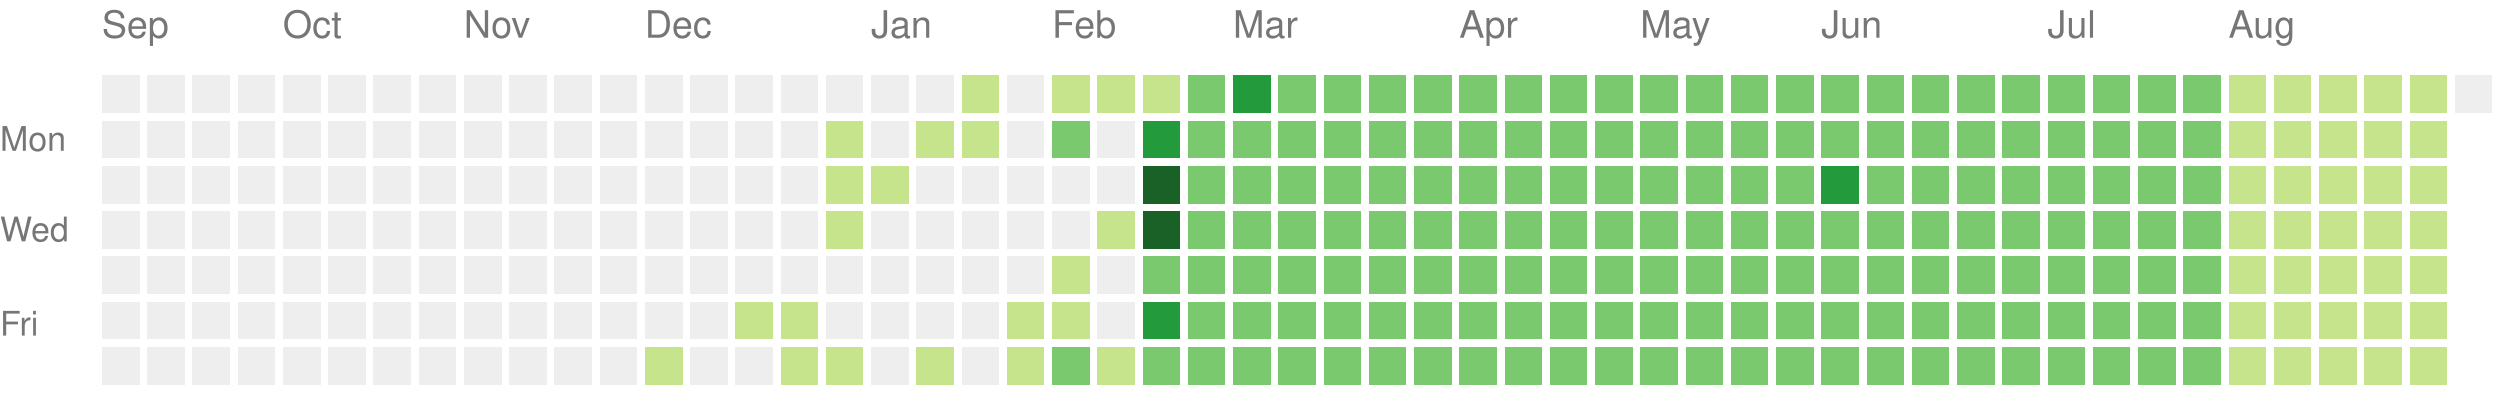
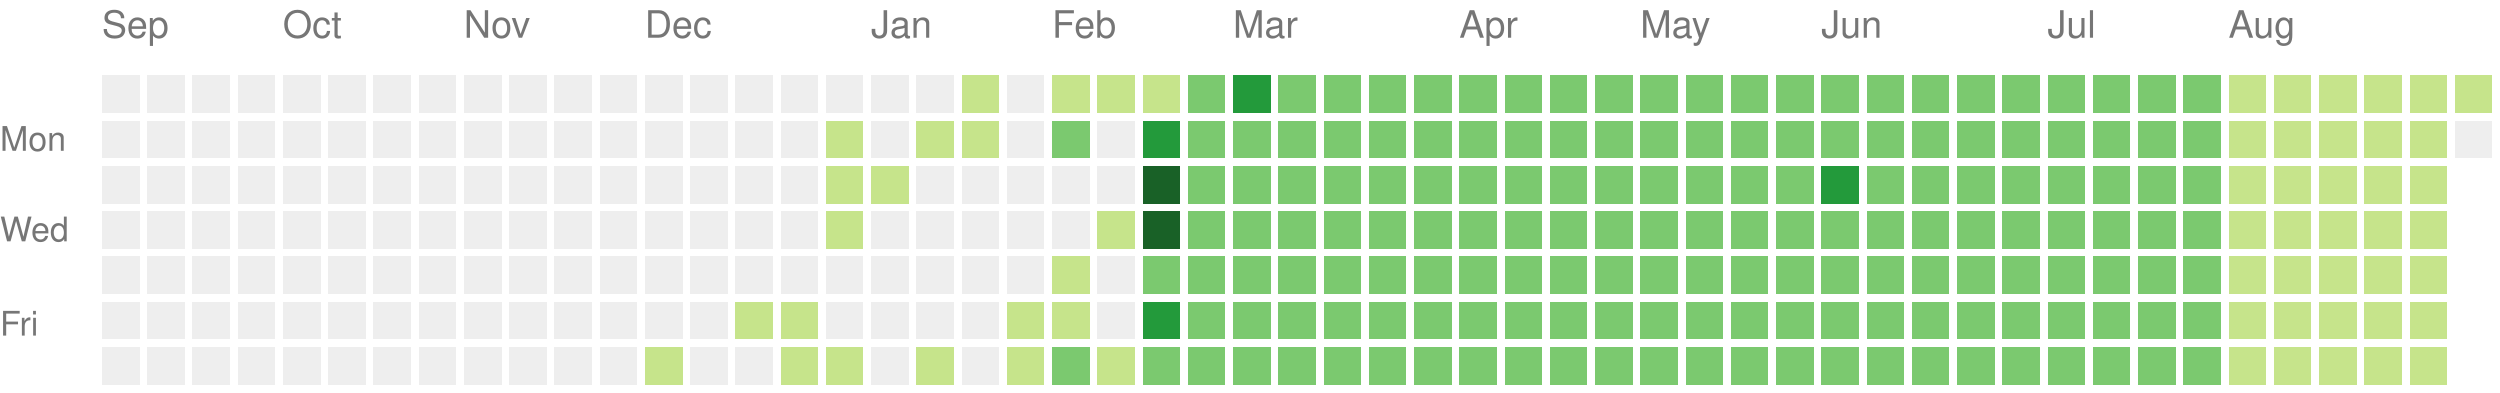
<svg xmlns="http://www.w3.org/2000/svg" version="1.1" width="663" height="104">
  <rect style="fill:#eeeeee;shape-rendering:crispedges;" data-score="0" data-date="2024-09-08" x="27" y="20" width="10" height="10" />
  <rect style="fill:#eeeeee;shape-rendering:crispedges;" data-score="0" data-date="2024-09-15" x="39" y="20" width="10" height="10" />
  <rect style="fill:#eeeeee;shape-rendering:crispedges;" data-score="0" data-date="2024-09-22" x="51" y="20" width="10" height="10" />
  <rect style="fill:#eeeeee;shape-rendering:crispedges;" data-score="0" data-date="2024-09-29" x="63" y="20" width="10" height="10" />
  <rect style="fill:#eeeeee;shape-rendering:crispedges;" data-score="0" data-date="2024-10-06" x="75" y="20" width="10" height="10" />
  <rect style="fill:#eeeeee;shape-rendering:crispedges;" data-score="0" data-date="2024-10-13" x="87" y="20" width="10" height="10" />
  <rect style="fill:#eeeeee;shape-rendering:crispedges;" data-score="0" data-date="2024-10-20" x="99" y="20" width="10" height="10" />
  <rect style="fill:#eeeeee;shape-rendering:crispedges;" data-score="0" data-date="2024-10-27" x="111" y="20" width="10" height="10" />
  <rect style="fill:#eeeeee;shape-rendering:crispedges;" data-score="0" data-date="2024-11-03" x="123" y="20" width="10" height="10" />
  <rect style="fill:#eeeeee;shape-rendering:crispedges;" data-score="0" data-date="2024-11-10" x="135" y="20" width="10" height="10" />
  <rect style="fill:#eeeeee;shape-rendering:crispedges;" data-score="0" data-date="2024-11-17" x="147" y="20" width="10" height="10" />
  <rect style="fill:#eeeeee;shape-rendering:crispedges;" data-score="0" data-date="2024-11-24" x="159" y="20" width="10" height="10" />
  <rect style="fill:#eeeeee;shape-rendering:crispedges;" data-score="0" data-date="2024-12-01" x="171" y="20" width="10" height="10" />
  <rect style="fill:#eeeeee;shape-rendering:crispedges;" data-score="0" data-date="2024-12-08" x="183" y="20" width="10" height="10" />
  <rect style="fill:#eeeeee;shape-rendering:crispedges;" data-score="0" data-date="2024-12-15" x="195" y="20" width="10" height="10" />
  <rect style="fill:#eeeeee;shape-rendering:crispedges;" data-score="0" data-date="2024-12-22" x="207" y="20" width="10" height="10" />
  <rect style="fill:#eeeeee;shape-rendering:crispedges;" data-score="0" data-date="2024-12-29" x="219" y="20" width="10" height="10" />
  <rect style="fill:#eeeeee;shape-rendering:crispedges;" data-score="0" data-date="2025-01-05" x="231" y="20" width="10" height="10" />
  <rect style="fill:#eeeeee;shape-rendering:crispedges;" data-score="0" data-date="2025-01-12" x="243" y="20" width="10" height="10" />
  <rect style="fill:#c6e48b;shape-rendering:crispedges;" data-score="1" data-date="2025-01-19" x="255" y="20" width="10" height="10" />
  <rect style="fill:#eeeeee;shape-rendering:crispedges;" data-score="0" data-date="2025-01-26" x="267" y="20" width="10" height="10" />
  <rect style="fill:#c6e48b;shape-rendering:crispedges;" data-score="1" data-date="2025-02-02" x="279" y="20" width="10" height="10" />
  <rect style="fill:#c6e48b;shape-rendering:crispedges;" data-score="1" data-date="2025-02-09" x="291" y="20" width="10" height="10" />
  <rect style="fill:#c6e48b;shape-rendering:crispedges;" data-score="1" data-date="2025-02-16" x="303" y="20" width="10" height="10" />
  <rect style="fill:#7bc96f;shape-rendering:crispedges;" data-score="2" data-date="2025-02-23" x="315" y="20" width="10" height="10" />
  <rect style="fill:#239a3b;shape-rendering:crispedges;" data-score="3" data-date="2025-03-02" x="327" y="20" width="10" height="10" />
  <rect style="fill:#7bc96f;shape-rendering:crispedges;" data-score="2" data-date="2025-03-09" x="339" y="20" width="10" height="10" />
  <rect style="fill:#7bc96f;shape-rendering:crispedges;" data-score="2" data-date="2025-03-16" x="351" y="20" width="10" height="10" />
  <rect style="fill:#7bc96f;shape-rendering:crispedges;" data-score="2" data-date="2025-03-23" x="363" y="20" width="10" height="10" />
  <rect style="fill:#7bc96f;shape-rendering:crispedges;" data-score="2" data-date="2025-03-30" x="375" y="20" width="10" height="10" />
  <rect style="fill:#7bc96f;shape-rendering:crispedges;" data-score="2" data-date="2025-04-06" x="387" y="20" width="10" height="10" />
  <rect style="fill:#7bc96f;shape-rendering:crispedges;" data-score="2" data-date="2025-04-13" x="399" y="20" width="10" height="10" />
  <rect style="fill:#7bc96f;shape-rendering:crispedges;" data-score="2" data-date="2025-04-20" x="411" y="20" width="10" height="10" />
  <rect style="fill:#7bc96f;shape-rendering:crispedges;" data-score="2" data-date="2025-04-27" x="423" y="20" width="10" height="10" />
  <rect style="fill:#7bc96f;shape-rendering:crispedges;" data-score="2" data-date="2025-05-04" x="435" y="20" width="10" height="10" />
  <rect style="fill:#7bc96f;shape-rendering:crispedges;" data-score="2" data-date="2025-05-11" x="447" y="20" width="10" height="10" />
  <rect style="fill:#7bc96f;shape-rendering:crispedges;" data-score="2" data-date="2025-05-18" x="459" y="20" width="10" height="10" />
  <rect style="fill:#7bc96f;shape-rendering:crispedges;" data-score="2" data-date="2025-05-25" x="471" y="20" width="10" height="10" />
  <rect style="fill:#7bc96f;shape-rendering:crispedges;" data-score="2" data-date="2025-06-01" x="483" y="20" width="10" height="10" />
  <rect style="fill:#7bc96f;shape-rendering:crispedges;" data-score="2" data-date="2025-06-08" x="495" y="20" width="10" height="10" />
  <rect style="fill:#7bc96f;shape-rendering:crispedges;" data-score="2" data-date="2025-06-15" x="507" y="20" width="10" height="10" />
  <rect style="fill:#7bc96f;shape-rendering:crispedges;" data-score="2" data-date="2025-06-22" x="519" y="20" width="10" height="10" />
  <rect style="fill:#7bc96f;shape-rendering:crispedges;" data-score="2" data-date="2025-06-29" x="531" y="20" width="10" height="10" />
  <rect style="fill:#7bc96f;shape-rendering:crispedges;" data-score="2" data-date="2025-07-06" x="543" y="20" width="10" height="10" />
  <rect style="fill:#7bc96f;shape-rendering:crispedges;" data-score="2" data-date="2025-07-13" x="555" y="20" width="10" height="10" />
  <rect style="fill:#7bc96f;shape-rendering:crispedges;" data-score="2" data-date="2025-07-20" x="567" y="20" width="10" height="10" />
  <rect style="fill:#7bc96f;shape-rendering:crispedges;" data-score="2" data-date="2025-07-27" x="579" y="20" width="10" height="10" />
  <rect style="fill:#c6e48b;shape-rendering:crispedges;" data-score="1" data-date="2025-08-03" x="591" y="20" width="10" height="10" />
  <rect style="fill:#c6e48b;shape-rendering:crispedges;" data-score="1" data-date="2025-08-10" x="603" y="20" width="10" height="10" />
  <rect style="fill:#c6e48b;shape-rendering:crispedges;" data-score="1" data-date="2025-08-17" x="615" y="20" width="10" height="10" />
  <rect style="fill:#c6e48b;shape-rendering:crispedges;" data-score="1" data-date="2025-08-24" x="627" y="20" width="10" height="10" />
  <rect style="fill:#c6e48b;shape-rendering:crispedges;" data-score="1" data-date="2025-08-31" x="639" y="20" width="10" height="10" />
-   <rect style="fill:#eeeeee;shape-rendering:crispedges;" data-score="0" data-date="2025-09-07" x="651" y="20" width="10" height="10" />
+   <rect style="fill:#c6e48b;shape-rendering:crispedges;" data-score="1" data-date="2025-09-07" x="651" y="20" width="10" height="10" />
  <rect style="fill:#eeeeee;shape-rendering:crispedges;" data-score="0" data-date="2024-09-09" x="27" y="32" width="10" height="10" />
  <rect style="fill:#eeeeee;shape-rendering:crispedges;" data-score="0" data-date="2024-09-16" x="39" y="32" width="10" height="10" />
  <rect style="fill:#eeeeee;shape-rendering:crispedges;" data-score="0" data-date="2024-09-23" x="51" y="32" width="10" height="10" />
  <rect style="fill:#eeeeee;shape-rendering:crispedges;" data-score="0" data-date="2024-09-30" x="63" y="32" width="10" height="10" />
  <rect style="fill:#eeeeee;shape-rendering:crispedges;" data-score="0" data-date="2024-10-07" x="75" y="32" width="10" height="10" />
  <rect style="fill:#eeeeee;shape-rendering:crispedges;" data-score="0" data-date="2024-10-14" x="87" y="32" width="10" height="10" />
  <rect style="fill:#eeeeee;shape-rendering:crispedges;" data-score="0" data-date="2024-10-21" x="99" y="32" width="10" height="10" />
  <rect style="fill:#eeeeee;shape-rendering:crispedges;" data-score="0" data-date="2024-10-28" x="111" y="32" width="10" height="10" />
  <rect style="fill:#eeeeee;shape-rendering:crispedges;" data-score="0" data-date="2024-11-04" x="123" y="32" width="10" height="10" />
  <rect style="fill:#eeeeee;shape-rendering:crispedges;" data-score="0" data-date="2024-11-11" x="135" y="32" width="10" height="10" />
  <rect style="fill:#eeeeee;shape-rendering:crispedges;" data-score="0" data-date="2024-11-18" x="147" y="32" width="10" height="10" />
  <rect style="fill:#eeeeee;shape-rendering:crispedges;" data-score="0" data-date="2024-11-25" x="159" y="32" width="10" height="10" />
  <rect style="fill:#eeeeee;shape-rendering:crispedges;" data-score="0" data-date="2024-12-02" x="171" y="32" width="10" height="10" />
  <rect style="fill:#eeeeee;shape-rendering:crispedges;" data-score="0" data-date="2024-12-09" x="183" y="32" width="10" height="10" />
  <rect style="fill:#eeeeee;shape-rendering:crispedges;" data-score="0" data-date="2024-12-16" x="195" y="32" width="10" height="10" />
  <rect style="fill:#eeeeee;shape-rendering:crispedges;" data-score="0" data-date="2024-12-23" x="207" y="32" width="10" height="10" />
  <rect style="fill:#c6e48b;shape-rendering:crispedges;" data-score="1" data-date="2024-12-30" x="219" y="32" width="10" height="10" />
  <rect style="fill:#eeeeee;shape-rendering:crispedges;" data-score="0" data-date="2025-01-06" x="231" y="32" width="10" height="10" />
  <rect style="fill:#c6e48b;shape-rendering:crispedges;" data-score="1" data-date="2025-01-13" x="243" y="32" width="10" height="10" />
  <rect style="fill:#c6e48b;shape-rendering:crispedges;" data-score="1" data-date="2025-01-20" x="255" y="32" width="10" height="10" />
  <rect style="fill:#eeeeee;shape-rendering:crispedges;" data-score="0" data-date="2025-01-27" x="267" y="32" width="10" height="10" />
  <rect style="fill:#7bc96f;shape-rendering:crispedges;" data-score="2" data-date="2025-02-03" x="279" y="32" width="10" height="10" />
  <rect style="fill:#eeeeee;shape-rendering:crispedges;" data-score="0" data-date="2025-02-10" x="291" y="32" width="10" height="10" />
  <rect style="fill:#239a3b;shape-rendering:crispedges;" data-score="3" data-date="2025-02-17" x="303" y="32" width="10" height="10" />
  <rect style="fill:#7bc96f;shape-rendering:crispedges;" data-score="2" data-date="2025-02-24" x="315" y="32" width="10" height="10" />
  <rect style="fill:#7bc96f;shape-rendering:crispedges;" data-score="2" data-date="2025-03-03" x="327" y="32" width="10" height="10" />
  <rect style="fill:#7bc96f;shape-rendering:crispedges;" data-score="2" data-date="2025-03-10" x="339" y="32" width="10" height="10" />
  <rect style="fill:#7bc96f;shape-rendering:crispedges;" data-score="2" data-date="2025-03-17" x="351" y="32" width="10" height="10" />
  <rect style="fill:#7bc96f;shape-rendering:crispedges;" data-score="2" data-date="2025-03-24" x="363" y="32" width="10" height="10" />
  <rect style="fill:#7bc96f;shape-rendering:crispedges;" data-score="2" data-date="2025-03-31" x="375" y="32" width="10" height="10" />
  <rect style="fill:#7bc96f;shape-rendering:crispedges;" data-score="2" data-date="2025-04-07" x="387" y="32" width="10" height="10" />
  <rect style="fill:#7bc96f;shape-rendering:crispedges;" data-score="2" data-date="2025-04-14" x="399" y="32" width="10" height="10" />
  <rect style="fill:#7bc96f;shape-rendering:crispedges;" data-score="2" data-date="2025-04-21" x="411" y="32" width="10" height="10" />
  <rect style="fill:#7bc96f;shape-rendering:crispedges;" data-score="2" data-date="2025-04-28" x="423" y="32" width="10" height="10" />
  <rect style="fill:#7bc96f;shape-rendering:crispedges;" data-score="2" data-date="2025-05-05" x="435" y="32" width="10" height="10" />
  <rect style="fill:#7bc96f;shape-rendering:crispedges;" data-score="2" data-date="2025-05-12" x="447" y="32" width="10" height="10" />
  <rect style="fill:#7bc96f;shape-rendering:crispedges;" data-score="2" data-date="2025-05-19" x="459" y="32" width="10" height="10" />
  <rect style="fill:#7bc96f;shape-rendering:crispedges;" data-score="2" data-date="2025-05-26" x="471" y="32" width="10" height="10" />
  <rect style="fill:#7bc96f;shape-rendering:crispedges;" data-score="2" data-date="2025-06-02" x="483" y="32" width="10" height="10" />
  <rect style="fill:#7bc96f;shape-rendering:crispedges;" data-score="2" data-date="2025-06-09" x="495" y="32" width="10" height="10" />
  <rect style="fill:#7bc96f;shape-rendering:crispedges;" data-score="2" data-date="2025-06-16" x="507" y="32" width="10" height="10" />
  <rect style="fill:#7bc96f;shape-rendering:crispedges;" data-score="2" data-date="2025-06-23" x="519" y="32" width="10" height="10" />
  <rect style="fill:#7bc96f;shape-rendering:crispedges;" data-score="2" data-date="2025-06-30" x="531" y="32" width="10" height="10" />
  <rect style="fill:#7bc96f;shape-rendering:crispedges;" data-score="2" data-date="2025-07-07" x="543" y="32" width="10" height="10" />
  <rect style="fill:#7bc96f;shape-rendering:crispedges;" data-score="2" data-date="2025-07-14" x="555" y="32" width="10" height="10" />
  <rect style="fill:#7bc96f;shape-rendering:crispedges;" data-score="2" data-date="2025-07-21" x="567" y="32" width="10" height="10" />
  <rect style="fill:#7bc96f;shape-rendering:crispedges;" data-score="2" data-date="2025-07-28" x="579" y="32" width="10" height="10" />
  <rect style="fill:#c6e48b;shape-rendering:crispedges;" data-score="1" data-date="2025-08-04" x="591" y="32" width="10" height="10" />
  <rect style="fill:#c6e48b;shape-rendering:crispedges;" data-score="1" data-date="2025-08-11" x="603" y="32" width="10" height="10" />
  <rect style="fill:#c6e48b;shape-rendering:crispedges;" data-score="1" data-date="2025-08-18" x="615" y="32" width="10" height="10" />
  <rect style="fill:#c6e48b;shape-rendering:crispedges;" data-score="1" data-date="2025-08-25" x="627" y="32" width="10" height="10" />
  <rect style="fill:#c6e48b;shape-rendering:crispedges;" data-score="1" data-date="2025-09-01" x="639" y="32" width="10" height="10" />
+   <rect style="fill:#eeeeee;shape-rendering:crispedges;" data-score="0" data-date="2025-09-08" x="651" y="32" width="10" height="10" />
  <rect style="fill:#eeeeee;shape-rendering:crispedges;" data-score="0" data-date="2024-09-10" x="27" y="44" width="10" height="10" />
  <rect style="fill:#eeeeee;shape-rendering:crispedges;" data-score="0" data-date="2024-09-17" x="39" y="44" width="10" height="10" />
  <rect style="fill:#eeeeee;shape-rendering:crispedges;" data-score="0" data-date="2024-09-24" x="51" y="44" width="10" height="10" />
  <rect style="fill:#eeeeee;shape-rendering:crispedges;" data-score="0" data-date="2024-10-01" x="63" y="44" width="10" height="10" />
  <rect style="fill:#eeeeee;shape-rendering:crispedges;" data-score="0" data-date="2024-10-08" x="75" y="44" width="10" height="10" />
  <rect style="fill:#eeeeee;shape-rendering:crispedges;" data-score="0" data-date="2024-10-15" x="87" y="44" width="10" height="10" />
  <rect style="fill:#eeeeee;shape-rendering:crispedges;" data-score="0" data-date="2024-10-22" x="99" y="44" width="10" height="10" />
  <rect style="fill:#eeeeee;shape-rendering:crispedges;" data-score="0" data-date="2024-10-29" x="111" y="44" width="10" height="10" />
  <rect style="fill:#eeeeee;shape-rendering:crispedges;" data-score="0" data-date="2024-11-05" x="123" y="44" width="10" height="10" />
  <rect style="fill:#eeeeee;shape-rendering:crispedges;" data-score="0" data-date="2024-11-12" x="135" y="44" width="10" height="10" />
  <rect style="fill:#eeeeee;shape-rendering:crispedges;" data-score="0" data-date="2024-11-19" x="147" y="44" width="10" height="10" />
  <rect style="fill:#eeeeee;shape-rendering:crispedges;" data-score="0" data-date="2024-11-26" x="159" y="44" width="10" height="10" />
  <rect style="fill:#eeeeee;shape-rendering:crispedges;" data-score="0" data-date="2024-12-03" x="171" y="44" width="10" height="10" />
  <rect style="fill:#eeeeee;shape-rendering:crispedges;" data-score="0" data-date="2024-12-10" x="183" y="44" width="10" height="10" />
  <rect style="fill:#eeeeee;shape-rendering:crispedges;" data-score="0" data-date="2024-12-17" x="195" y="44" width="10" height="10" />
  <rect style="fill:#eeeeee;shape-rendering:crispedges;" data-score="0" data-date="2024-12-24" x="207" y="44" width="10" height="10" />
  <rect style="fill:#c6e48b;shape-rendering:crispedges;" data-score="1" data-date="2024-12-31" x="219" y="44" width="10" height="10" />
  <rect style="fill:#c6e48b;shape-rendering:crispedges;" data-score="1" data-date="2025-01-07" x="231" y="44" width="10" height="10" />
  <rect style="fill:#eeeeee;shape-rendering:crispedges;" data-score="0" data-date="2025-01-14" x="243" y="44" width="10" height="10" />
  <rect style="fill:#eeeeee;shape-rendering:crispedges;" data-score="0" data-date="2025-01-21" x="255" y="44" width="10" height="10" />
  <rect style="fill:#eeeeee;shape-rendering:crispedges;" data-score="0" data-date="2025-01-28" x="267" y="44" width="10" height="10" />
  <rect style="fill:#eeeeee;shape-rendering:crispedges;" data-score="0" data-date="2025-02-04" x="279" y="44" width="10" height="10" />
  <rect style="fill:#eeeeee;shape-rendering:crispedges;" data-score="0" data-date="2025-02-11" x="291" y="44" width="10" height="10" />
  <rect style="fill:#196127;shape-rendering:crispedges;" data-score="4" data-date="2025-02-18" x="303" y="44" width="10" height="10" />
  <rect style="fill:#7bc96f;shape-rendering:crispedges;" data-score="2" data-date="2025-02-25" x="315" y="44" width="10" height="10" />
  <rect style="fill:#7bc96f;shape-rendering:crispedges;" data-score="2" data-date="2025-03-04" x="327" y="44" width="10" height="10" />
  <rect style="fill:#7bc96f;shape-rendering:crispedges;" data-score="2" data-date="2025-03-11" x="339" y="44" width="10" height="10" />
  <rect style="fill:#7bc96f;shape-rendering:crispedges;" data-score="2" data-date="2025-03-18" x="351" y="44" width="10" height="10" />
  <rect style="fill:#7bc96f;shape-rendering:crispedges;" data-score="2" data-date="2025-03-25" x="363" y="44" width="10" height="10" />
  <rect style="fill:#7bc96f;shape-rendering:crispedges;" data-score="2" data-date="2025-04-01" x="375" y="44" width="10" height="10" />
  <rect style="fill:#7bc96f;shape-rendering:crispedges;" data-score="2" data-date="2025-04-08" x="387" y="44" width="10" height="10" />
  <rect style="fill:#7bc96f;shape-rendering:crispedges;" data-score="2" data-date="2025-04-15" x="399" y="44" width="10" height="10" />
  <rect style="fill:#7bc96f;shape-rendering:crispedges;" data-score="2" data-date="2025-04-22" x="411" y="44" width="10" height="10" />
  <rect style="fill:#7bc96f;shape-rendering:crispedges;" data-score="2" data-date="2025-04-29" x="423" y="44" width="10" height="10" />
  <rect style="fill:#7bc96f;shape-rendering:crispedges;" data-score="2" data-date="2025-05-06" x="435" y="44" width="10" height="10" />
  <rect style="fill:#7bc96f;shape-rendering:crispedges;" data-score="2" data-date="2025-05-13" x="447" y="44" width="10" height="10" />
  <rect style="fill:#7bc96f;shape-rendering:crispedges;" data-score="2" data-date="2025-05-20" x="459" y="44" width="10" height="10" />
  <rect style="fill:#7bc96f;shape-rendering:crispedges;" data-score="2" data-date="2025-05-27" x="471" y="44" width="10" height="10" />
  <rect style="fill:#239a3b;shape-rendering:crispedges;" data-score="3" data-date="2025-06-03" x="483" y="44" width="10" height="10" />
  <rect style="fill:#7bc96f;shape-rendering:crispedges;" data-score="2" data-date="2025-06-10" x="495" y="44" width="10" height="10" />
  <rect style="fill:#7bc96f;shape-rendering:crispedges;" data-score="2" data-date="2025-06-17" x="507" y="44" width="10" height="10" />
  <rect style="fill:#7bc96f;shape-rendering:crispedges;" data-score="2" data-date="2025-06-24" x="519" y="44" width="10" height="10" />
  <rect style="fill:#7bc96f;shape-rendering:crispedges;" data-score="2" data-date="2025-07-01" x="531" y="44" width="10" height="10" />
  <rect style="fill:#7bc96f;shape-rendering:crispedges;" data-score="2" data-date="2025-07-08" x="543" y="44" width="10" height="10" />
  <rect style="fill:#7bc96f;shape-rendering:crispedges;" data-score="2" data-date="2025-07-15" x="555" y="44" width="10" height="10" />
  <rect style="fill:#7bc96f;shape-rendering:crispedges;" data-score="2" data-date="2025-07-22" x="567" y="44" width="10" height="10" />
  <rect style="fill:#7bc96f;shape-rendering:crispedges;" data-score="2" data-date="2025-07-29" x="579" y="44" width="10" height="10" />
  <rect style="fill:#c6e48b;shape-rendering:crispedges;" data-score="1" data-date="2025-08-05" x="591" y="44" width="10" height="10" />
  <rect style="fill:#c6e48b;shape-rendering:crispedges;" data-score="1" data-date="2025-08-12" x="603" y="44" width="10" height="10" />
  <rect style="fill:#c6e48b;shape-rendering:crispedges;" data-score="1" data-date="2025-08-19" x="615" y="44" width="10" height="10" />
  <rect style="fill:#c6e48b;shape-rendering:crispedges;" data-score="1" data-date="2025-08-26" x="627" y="44" width="10" height="10" />
  <rect style="fill:#c6e48b;shape-rendering:crispedges;" data-score="1" data-date="2025-09-02" x="639" y="44" width="10" height="10" />
  <rect style="fill:#eeeeee;shape-rendering:crispedges;" data-score="0" data-date="2024-09-11" x="27" y="56" width="10" height="10" />
  <rect style="fill:#eeeeee;shape-rendering:crispedges;" data-score="0" data-date="2024-09-18" x="39" y="56" width="10" height="10" />
  <rect style="fill:#eeeeee;shape-rendering:crispedges;" data-score="0" data-date="2024-09-25" x="51" y="56" width="10" height="10" />
  <rect style="fill:#eeeeee;shape-rendering:crispedges;" data-score="0" data-date="2024-10-02" x="63" y="56" width="10" height="10" />
  <rect style="fill:#eeeeee;shape-rendering:crispedges;" data-score="0" data-date="2024-10-09" x="75" y="56" width="10" height="10" />
  <rect style="fill:#eeeeee;shape-rendering:crispedges;" data-score="0" data-date="2024-10-16" x="87" y="56" width="10" height="10" />
  <rect style="fill:#eeeeee;shape-rendering:crispedges;" data-score="0" data-date="2024-10-23" x="99" y="56" width="10" height="10" />
  <rect style="fill:#eeeeee;shape-rendering:crispedges;" data-score="0" data-date="2024-10-30" x="111" y="56" width="10" height="10" />
  <rect style="fill:#eeeeee;shape-rendering:crispedges;" data-score="0" data-date="2024-11-06" x="123" y="56" width="10" height="10" />
  <rect style="fill:#eeeeee;shape-rendering:crispedges;" data-score="0" data-date="2024-11-13" x="135" y="56" width="10" height="10" />
  <rect style="fill:#eeeeee;shape-rendering:crispedges;" data-score="0" data-date="2024-11-20" x="147" y="56" width="10" height="10" />
  <rect style="fill:#eeeeee;shape-rendering:crispedges;" data-score="0" data-date="2024-11-27" x="159" y="56" width="10" height="10" />
  <rect style="fill:#eeeeee;shape-rendering:crispedges;" data-score="0" data-date="2024-12-04" x="171" y="56" width="10" height="10" />
  <rect style="fill:#eeeeee;shape-rendering:crispedges;" data-score="0" data-date="2024-12-11" x="183" y="56" width="10" height="10" />
  <rect style="fill:#eeeeee;shape-rendering:crispedges;" data-score="0" data-date="2024-12-18" x="195" y="56" width="10" height="10" />
  <rect style="fill:#eeeeee;shape-rendering:crispedges;" data-score="0" data-date="2024-12-25" x="207" y="56" width="10" height="10" />
  <rect style="fill:#c6e48b;shape-rendering:crispedges;" data-score="1" data-date="2025-01-01" x="219" y="56" width="10" height="10" />
  <rect style="fill:#eeeeee;shape-rendering:crispedges;" data-score="0" data-date="2025-01-08" x="231" y="56" width="10" height="10" />
  <rect style="fill:#eeeeee;shape-rendering:crispedges;" data-score="0" data-date="2025-01-15" x="243" y="56" width="10" height="10" />
  <rect style="fill:#eeeeee;shape-rendering:crispedges;" data-score="0" data-date="2025-01-22" x="255" y="56" width="10" height="10" />
  <rect style="fill:#eeeeee;shape-rendering:crispedges;" data-score="0" data-date="2025-01-29" x="267" y="56" width="10" height="10" />
  <rect style="fill:#eeeeee;shape-rendering:crispedges;" data-score="0" data-date="2025-02-05" x="279" y="56" width="10" height="10" />
  <rect style="fill:#c6e48b;shape-rendering:crispedges;" data-score="1" data-date="2025-02-12" x="291" y="56" width="10" height="10" />
  <rect style="fill:#196127;shape-rendering:crispedges;" data-score="4" data-date="2025-02-19" x="303" y="56" width="10" height="10" />
  <rect style="fill:#7bc96f;shape-rendering:crispedges;" data-score="2" data-date="2025-02-26" x="315" y="56" width="10" height="10" />
  <rect style="fill:#7bc96f;shape-rendering:crispedges;" data-score="2" data-date="2025-03-05" x="327" y="56" width="10" height="10" />
  <rect style="fill:#7bc96f;shape-rendering:crispedges;" data-score="2" data-date="2025-03-12" x="339" y="56" width="10" height="10" />
  <rect style="fill:#7bc96f;shape-rendering:crispedges;" data-score="2" data-date="2025-03-19" x="351" y="56" width="10" height="10" />
  <rect style="fill:#7bc96f;shape-rendering:crispedges;" data-score="2" data-date="2025-03-26" x="363" y="56" width="10" height="10" />
  <rect style="fill:#7bc96f;shape-rendering:crispedges;" data-score="2" data-date="2025-04-02" x="375" y="56" width="10" height="10" />
  <rect style="fill:#7bc96f;shape-rendering:crispedges;" data-score="2" data-date="2025-04-09" x="387" y="56" width="10" height="10" />
  <rect style="fill:#7bc96f;shape-rendering:crispedges;" data-score="2" data-date="2025-04-16" x="399" y="56" width="10" height="10" />
  <rect style="fill:#7bc96f;shape-rendering:crispedges;" data-score="2" data-date="2025-04-23" x="411" y="56" width="10" height="10" />
  <rect style="fill:#7bc96f;shape-rendering:crispedges;" data-score="2" data-date="2025-04-30" x="423" y="56" width="10" height="10" />
  <rect style="fill:#7bc96f;shape-rendering:crispedges;" data-score="2" data-date="2025-05-07" x="435" y="56" width="10" height="10" />
  <rect style="fill:#7bc96f;shape-rendering:crispedges;" data-score="2" data-date="2025-05-14" x="447" y="56" width="10" height="10" />
  <rect style="fill:#7bc96f;shape-rendering:crispedges;" data-score="2" data-date="2025-05-21" x="459" y="56" width="10" height="10" />
  <rect style="fill:#7bc96f;shape-rendering:crispedges;" data-score="2" data-date="2025-05-28" x="471" y="56" width="10" height="10" />
  <rect style="fill:#7bc96f;shape-rendering:crispedges;" data-score="2" data-date="2025-06-04" x="483" y="56" width="10" height="10" />
  <rect style="fill:#7bc96f;shape-rendering:crispedges;" data-score="2" data-date="2025-06-11" x="495" y="56" width="10" height="10" />
  <rect style="fill:#7bc96f;shape-rendering:crispedges;" data-score="2" data-date="2025-06-18" x="507" y="56" width="10" height="10" />
  <rect style="fill:#7bc96f;shape-rendering:crispedges;" data-score="2" data-date="2025-06-25" x="519" y="56" width="10" height="10" />
  <rect style="fill:#7bc96f;shape-rendering:crispedges;" data-score="2" data-date="2025-07-02" x="531" y="56" width="10" height="10" />
  <rect style="fill:#7bc96f;shape-rendering:crispedges;" data-score="2" data-date="2025-07-09" x="543" y="56" width="10" height="10" />
  <rect style="fill:#7bc96f;shape-rendering:crispedges;" data-score="2" data-date="2025-07-16" x="555" y="56" width="10" height="10" />
  <rect style="fill:#7bc96f;shape-rendering:crispedges;" data-score="2" data-date="2025-07-23" x="567" y="56" width="10" height="10" />
  <rect style="fill:#7bc96f;shape-rendering:crispedges;" data-score="2" data-date="2025-07-30" x="579" y="56" width="10" height="10" />
  <rect style="fill:#c6e48b;shape-rendering:crispedges;" data-score="1" data-date="2025-08-06" x="591" y="56" width="10" height="10" />
  <rect style="fill:#c6e48b;shape-rendering:crispedges;" data-score="1" data-date="2025-08-13" x="603" y="56" width="10" height="10" />
  <rect style="fill:#c6e48b;shape-rendering:crispedges;" data-score="1" data-date="2025-08-20" x="615" y="56" width="10" height="10" />
  <rect style="fill:#c6e48b;shape-rendering:crispedges;" data-score="1" data-date="2025-08-27" x="627" y="56" width="10" height="10" />
  <rect style="fill:#c6e48b;shape-rendering:crispedges;" data-score="1" data-date="2025-09-03" x="639" y="56" width="10" height="10" />
  <rect style="fill:#eeeeee;shape-rendering:crispedges;" data-score="0" data-date="2024-09-12" x="27" y="68" width="10" height="10" />
  <rect style="fill:#eeeeee;shape-rendering:crispedges;" data-score="0" data-date="2024-09-19" x="39" y="68" width="10" height="10" />
  <rect style="fill:#eeeeee;shape-rendering:crispedges;" data-score="0" data-date="2024-09-26" x="51" y="68" width="10" height="10" />
  <rect style="fill:#eeeeee;shape-rendering:crispedges;" data-score="0" data-date="2024-10-03" x="63" y="68" width="10" height="10" />
  <rect style="fill:#eeeeee;shape-rendering:crispedges;" data-score="0" data-date="2024-10-10" x="75" y="68" width="10" height="10" />
  <rect style="fill:#eeeeee;shape-rendering:crispedges;" data-score="0" data-date="2024-10-17" x="87" y="68" width="10" height="10" />
  <rect style="fill:#eeeeee;shape-rendering:crispedges;" data-score="0" data-date="2024-10-24" x="99" y="68" width="10" height="10" />
  <rect style="fill:#eeeeee;shape-rendering:crispedges;" data-score="0" data-date="2024-10-31" x="111" y="68" width="10" height="10" />
  <rect style="fill:#eeeeee;shape-rendering:crispedges;" data-score="0" data-date="2024-11-07" x="123" y="68" width="10" height="10" />
  <rect style="fill:#eeeeee;shape-rendering:crispedges;" data-score="0" data-date="2024-11-14" x="135" y="68" width="10" height="10" />
  <rect style="fill:#eeeeee;shape-rendering:crispedges;" data-score="0" data-date="2024-11-21" x="147" y="68" width="10" height="10" />
  <rect style="fill:#eeeeee;shape-rendering:crispedges;" data-score="0" data-date="2024-11-28" x="159" y="68" width="10" height="10" />
  <rect style="fill:#eeeeee;shape-rendering:crispedges;" data-score="0" data-date="2024-12-05" x="171" y="68" width="10" height="10" />
  <rect style="fill:#eeeeee;shape-rendering:crispedges;" data-score="0" data-date="2024-12-12" x="183" y="68" width="10" height="10" />
  <rect style="fill:#eeeeee;shape-rendering:crispedges;" data-score="0" data-date="2024-12-19" x="195" y="68" width="10" height="10" />
  <rect style="fill:#eeeeee;shape-rendering:crispedges;" data-score="0" data-date="2024-12-26" x="207" y="68" width="10" height="10" />
  <rect style="fill:#eeeeee;shape-rendering:crispedges;" data-score="0" data-date="2025-01-02" x="219" y="68" width="10" height="10" />
  <rect style="fill:#eeeeee;shape-rendering:crispedges;" data-score="0" data-date="2025-01-09" x="231" y="68" width="10" height="10" />
  <rect style="fill:#eeeeee;shape-rendering:crispedges;" data-score="0" data-date="2025-01-16" x="243" y="68" width="10" height="10" />
  <rect style="fill:#eeeeee;shape-rendering:crispedges;" data-score="0" data-date="2025-01-23" x="255" y="68" width="10" height="10" />
  <rect style="fill:#eeeeee;shape-rendering:crispedges;" data-score="0" data-date="2025-01-30" x="267" y="68" width="10" height="10" />
  <rect style="fill:#c6e48b;shape-rendering:crispedges;" data-score="1" data-date="2025-02-06" x="279" y="68" width="10" height="10" />
  <rect style="fill:#eeeeee;shape-rendering:crispedges;" data-score="0" data-date="2025-02-13" x="291" y="68" width="10" height="10" />
  <rect style="fill:#7bc96f;shape-rendering:crispedges;" data-score="2" data-date="2025-02-20" x="303" y="68" width="10" height="10" />
  <rect style="fill:#7bc96f;shape-rendering:crispedges;" data-score="2" data-date="2025-02-27" x="315" y="68" width="10" height="10" />
  <rect style="fill:#7bc96f;shape-rendering:crispedges;" data-score="2" data-date="2025-03-06" x="327" y="68" width="10" height="10" />
  <rect style="fill:#7bc96f;shape-rendering:crispedges;" data-score="2" data-date="2025-03-13" x="339" y="68" width="10" height="10" />
  <rect style="fill:#7bc96f;shape-rendering:crispedges;" data-score="2" data-date="2025-03-20" x="351" y="68" width="10" height="10" />
  <rect style="fill:#7bc96f;shape-rendering:crispedges;" data-score="2" data-date="2025-03-27" x="363" y="68" width="10" height="10" />
  <rect style="fill:#7bc96f;shape-rendering:crispedges;" data-score="2" data-date="2025-04-03" x="375" y="68" width="10" height="10" />
  <rect style="fill:#7bc96f;shape-rendering:crispedges;" data-score="2" data-date="2025-04-10" x="387" y="68" width="10" height="10" />
  <rect style="fill:#7bc96f;shape-rendering:crispedges;" data-score="2" data-date="2025-04-17" x="399" y="68" width="10" height="10" />
  <rect style="fill:#7bc96f;shape-rendering:crispedges;" data-score="2" data-date="2025-04-24" x="411" y="68" width="10" height="10" />
  <rect style="fill:#7bc96f;shape-rendering:crispedges;" data-score="2" data-date="2025-05-01" x="423" y="68" width="10" height="10" />
  <rect style="fill:#7bc96f;shape-rendering:crispedges;" data-score="2" data-date="2025-05-08" x="435" y="68" width="10" height="10" />
  <rect style="fill:#7bc96f;shape-rendering:crispedges;" data-score="2" data-date="2025-05-15" x="447" y="68" width="10" height="10" />
  <rect style="fill:#7bc96f;shape-rendering:crispedges;" data-score="2" data-date="2025-05-22" x="459" y="68" width="10" height="10" />
  <rect style="fill:#7bc96f;shape-rendering:crispedges;" data-score="2" data-date="2025-05-29" x="471" y="68" width="10" height="10" />
  <rect style="fill:#7bc96f;shape-rendering:crispedges;" data-score="2" data-date="2025-06-05" x="483" y="68" width="10" height="10" />
  <rect style="fill:#7bc96f;shape-rendering:crispedges;" data-score="2" data-date="2025-06-12" x="495" y="68" width="10" height="10" />
  <rect style="fill:#7bc96f;shape-rendering:crispedges;" data-score="2" data-date="2025-06-19" x="507" y="68" width="10" height="10" />
  <rect style="fill:#7bc96f;shape-rendering:crispedges;" data-score="2" data-date="2025-06-26" x="519" y="68" width="10" height="10" />
  <rect style="fill:#7bc96f;shape-rendering:crispedges;" data-score="2" data-date="2025-07-03" x="531" y="68" width="10" height="10" />
  <rect style="fill:#7bc96f;shape-rendering:crispedges;" data-score="2" data-date="2025-07-10" x="543" y="68" width="10" height="10" />
  <rect style="fill:#7bc96f;shape-rendering:crispedges;" data-score="2" data-date="2025-07-17" x="555" y="68" width="10" height="10" />
  <rect style="fill:#7bc96f;shape-rendering:crispedges;" data-score="2" data-date="2025-07-24" x="567" y="68" width="10" height="10" />
  <rect style="fill:#7bc96f;shape-rendering:crispedges;" data-score="2" data-date="2025-07-31" x="579" y="68" width="10" height="10" />
  <rect style="fill:#c6e48b;shape-rendering:crispedges;" data-score="1" data-date="2025-08-07" x="591" y="68" width="10" height="10" />
  <rect style="fill:#c6e48b;shape-rendering:crispedges;" data-score="1" data-date="2025-08-14" x="603" y="68" width="10" height="10" />
  <rect style="fill:#c6e48b;shape-rendering:crispedges;" data-score="1" data-date="2025-08-21" x="615" y="68" width="10" height="10" />
  <rect style="fill:#c6e48b;shape-rendering:crispedges;" data-score="1" data-date="2025-08-28" x="627" y="68" width="10" height="10" />
  <rect style="fill:#c6e48b;shape-rendering:crispedges;" data-score="1" data-date="2025-09-04" x="639" y="68" width="10" height="10" />
  <rect style="fill:#eeeeee;shape-rendering:crispedges;" data-score="0" data-date="2024-09-13" x="27" y="80" width="10" height="10" />
  <rect style="fill:#eeeeee;shape-rendering:crispedges;" data-score="0" data-date="2024-09-20" x="39" y="80" width="10" height="10" />
  <rect style="fill:#eeeeee;shape-rendering:crispedges;" data-score="0" data-date="2024-09-27" x="51" y="80" width="10" height="10" />
  <rect style="fill:#eeeeee;shape-rendering:crispedges;" data-score="0" data-date="2024-10-04" x="63" y="80" width="10" height="10" />
  <rect style="fill:#eeeeee;shape-rendering:crispedges;" data-score="0" data-date="2024-10-11" x="75" y="80" width="10" height="10" />
  <rect style="fill:#eeeeee;shape-rendering:crispedges;" data-score="0" data-date="2024-10-18" x="87" y="80" width="10" height="10" />
  <rect style="fill:#eeeeee;shape-rendering:crispedges;" data-score="0" data-date="2024-10-25" x="99" y="80" width="10" height="10" />
  <rect style="fill:#eeeeee;shape-rendering:crispedges;" data-score="0" data-date="2024-11-01" x="111" y="80" width="10" height="10" />
  <rect style="fill:#eeeeee;shape-rendering:crispedges;" data-score="0" data-date="2024-11-08" x="123" y="80" width="10" height="10" />
  <rect style="fill:#eeeeee;shape-rendering:crispedges;" data-score="0" data-date="2024-11-15" x="135" y="80" width="10" height="10" />
  <rect style="fill:#eeeeee;shape-rendering:crispedges;" data-score="0" data-date="2024-11-22" x="147" y="80" width="10" height="10" />
  <rect style="fill:#eeeeee;shape-rendering:crispedges;" data-score="0" data-date="2024-11-29" x="159" y="80" width="10" height="10" />
  <rect style="fill:#eeeeee;shape-rendering:crispedges;" data-score="0" data-date="2024-12-06" x="171" y="80" width="10" height="10" />
  <rect style="fill:#eeeeee;shape-rendering:crispedges;" data-score="0" data-date="2024-12-13" x="183" y="80" width="10" height="10" />
  <rect style="fill:#c6e48b;shape-rendering:crispedges;" data-score="1" data-date="2024-12-20" x="195" y="80" width="10" height="10" />
  <rect style="fill:#c6e48b;shape-rendering:crispedges;" data-score="1" data-date="2024-12-27" x="207" y="80" width="10" height="10" />
  <rect style="fill:#eeeeee;shape-rendering:crispedges;" data-score="0" data-date="2025-01-03" x="219" y="80" width="10" height="10" />
  <rect style="fill:#eeeeee;shape-rendering:crispedges;" data-score="0" data-date="2025-01-10" x="231" y="80" width="10" height="10" />
  <rect style="fill:#eeeeee;shape-rendering:crispedges;" data-score="0" data-date="2025-01-17" x="243" y="80" width="10" height="10" />
  <rect style="fill:#eeeeee;shape-rendering:crispedges;" data-score="0" data-date="2025-01-24" x="255" y="80" width="10" height="10" />
  <rect style="fill:#c6e48b;shape-rendering:crispedges;" data-score="1" data-date="2025-01-31" x="267" y="80" width="10" height="10" />
  <rect style="fill:#c6e48b;shape-rendering:crispedges;" data-score="1" data-date="2025-02-07" x="279" y="80" width="10" height="10" />
  <rect style="fill:#eeeeee;shape-rendering:crispedges;" data-score="0" data-date="2025-02-14" x="291" y="80" width="10" height="10" />
  <rect style="fill:#239a3b;shape-rendering:crispedges;" data-score="3" data-date="2025-02-21" x="303" y="80" width="10" height="10" />
  <rect style="fill:#7bc96f;shape-rendering:crispedges;" data-score="2" data-date="2025-02-28" x="315" y="80" width="10" height="10" />
  <rect style="fill:#7bc96f;shape-rendering:crispedges;" data-score="2" data-date="2025-03-07" x="327" y="80" width="10" height="10" />
  <rect style="fill:#7bc96f;shape-rendering:crispedges;" data-score="2" data-date="2025-03-14" x="339" y="80" width="10" height="10" />
  <rect style="fill:#7bc96f;shape-rendering:crispedges;" data-score="2" data-date="2025-03-21" x="351" y="80" width="10" height="10" />
  <rect style="fill:#7bc96f;shape-rendering:crispedges;" data-score="2" data-date="2025-03-28" x="363" y="80" width="10" height="10" />
  <rect style="fill:#7bc96f;shape-rendering:crispedges;" data-score="2" data-date="2025-04-04" x="375" y="80" width="10" height="10" />
  <rect style="fill:#7bc96f;shape-rendering:crispedges;" data-score="2" data-date="2025-04-11" x="387" y="80" width="10" height="10" />
  <rect style="fill:#7bc96f;shape-rendering:crispedges;" data-score="2" data-date="2025-04-18" x="399" y="80" width="10" height="10" />
  <rect style="fill:#7bc96f;shape-rendering:crispedges;" data-score="2" data-date="2025-04-25" x="411" y="80" width="10" height="10" />
  <rect style="fill:#7bc96f;shape-rendering:crispedges;" data-score="2" data-date="2025-05-02" x="423" y="80" width="10" height="10" />
  <rect style="fill:#7bc96f;shape-rendering:crispedges;" data-score="2" data-date="2025-05-09" x="435" y="80" width="10" height="10" />
  <rect style="fill:#7bc96f;shape-rendering:crispedges;" data-score="2" data-date="2025-05-16" x="447" y="80" width="10" height="10" />
  <rect style="fill:#7bc96f;shape-rendering:crispedges;" data-score="2" data-date="2025-05-23" x="459" y="80" width="10" height="10" />
  <rect style="fill:#7bc96f;shape-rendering:crispedges;" data-score="2" data-date="2025-05-30" x="471" y="80" width="10" height="10" />
  <rect style="fill:#7bc96f;shape-rendering:crispedges;" data-score="2" data-date="2025-06-06" x="483" y="80" width="10" height="10" />
  <rect style="fill:#7bc96f;shape-rendering:crispedges;" data-score="2" data-date="2025-06-13" x="495" y="80" width="10" height="10" />
  <rect style="fill:#7bc96f;shape-rendering:crispedges;" data-score="2" data-date="2025-06-20" x="507" y="80" width="10" height="10" />
  <rect style="fill:#7bc96f;shape-rendering:crispedges;" data-score="2" data-date="2025-06-27" x="519" y="80" width="10" height="10" />
  <rect style="fill:#7bc96f;shape-rendering:crispedges;" data-score="2" data-date="2025-07-04" x="531" y="80" width="10" height="10" />
  <rect style="fill:#7bc96f;shape-rendering:crispedges;" data-score="2" data-date="2025-07-11" x="543" y="80" width="10" height="10" />
  <rect style="fill:#7bc96f;shape-rendering:crispedges;" data-score="2" data-date="2025-07-18" x="555" y="80" width="10" height="10" />
  <rect style="fill:#7bc96f;shape-rendering:crispedges;" data-score="2" data-date="2025-07-25" x="567" y="80" width="10" height="10" />
  <rect style="fill:#7bc96f;shape-rendering:crispedges;" data-score="2" data-date="2025-08-01" x="579" y="80" width="10" height="10" />
  <rect style="fill:#c6e48b;shape-rendering:crispedges;" data-score="1" data-date="2025-08-08" x="591" y="80" width="10" height="10" />
  <rect style="fill:#c6e48b;shape-rendering:crispedges;" data-score="1" data-date="2025-08-15" x="603" y="80" width="10" height="10" />
  <rect style="fill:#c6e48b;shape-rendering:crispedges;" data-score="1" data-date="2025-08-22" x="615" y="80" width="10" height="10" />
  <rect style="fill:#c6e48b;shape-rendering:crispedges;" data-score="1" data-date="2025-08-29" x="627" y="80" width="10" height="10" />
  <rect style="fill:#c6e48b;shape-rendering:crispedges;" data-score="1" data-date="2025-09-05" x="639" y="80" width="10" height="10" />
  <rect style="fill:#eeeeee;shape-rendering:crispedges;" data-score="0" data-date="2024-09-14" x="27" y="92" width="10" height="10" />
  <rect style="fill:#eeeeee;shape-rendering:crispedges;" data-score="0" data-date="2024-09-21" x="39" y="92" width="10" height="10" />
  <rect style="fill:#eeeeee;shape-rendering:crispedges;" data-score="0" data-date="2024-09-28" x="51" y="92" width="10" height="10" />
  <rect style="fill:#eeeeee;shape-rendering:crispedges;" data-score="0" data-date="2024-10-05" x="63" y="92" width="10" height="10" />
  <rect style="fill:#eeeeee;shape-rendering:crispedges;" data-score="0" data-date="2024-10-12" x="75" y="92" width="10" height="10" />
  <rect style="fill:#eeeeee;shape-rendering:crispedges;" data-score="0" data-date="2024-10-19" x="87" y="92" width="10" height="10" />
  <rect style="fill:#eeeeee;shape-rendering:crispedges;" data-score="0" data-date="2024-10-26" x="99" y="92" width="10" height="10" />
  <rect style="fill:#eeeeee;shape-rendering:crispedges;" data-score="0" data-date="2024-11-02" x="111" y="92" width="10" height="10" />
  <rect style="fill:#eeeeee;shape-rendering:crispedges;" data-score="0" data-date="2024-11-09" x="123" y="92" width="10" height="10" />
  <rect style="fill:#eeeeee;shape-rendering:crispedges;" data-score="0" data-date="2024-11-16" x="135" y="92" width="10" height="10" />
  <rect style="fill:#eeeeee;shape-rendering:crispedges;" data-score="0" data-date="2024-11-23" x="147" y="92" width="10" height="10" />
  <rect style="fill:#eeeeee;shape-rendering:crispedges;" data-score="0" data-date="2024-11-30" x="159" y="92" width="10" height="10" />
  <rect style="fill:#c6e48b;shape-rendering:crispedges;" data-score="1" data-date="2024-12-07" x="171" y="92" width="10" height="10" />
  <rect style="fill:#eeeeee;shape-rendering:crispedges;" data-score="0" data-date="2024-12-14" x="183" y="92" width="10" height="10" />
  <rect style="fill:#eeeeee;shape-rendering:crispedges;" data-score="0" data-date="2024-12-21" x="195" y="92" width="10" height="10" />
  <rect style="fill:#c6e48b;shape-rendering:crispedges;" data-score="1" data-date="2024-12-28" x="207" y="92" width="10" height="10" />
  <rect style="fill:#c6e48b;shape-rendering:crispedges;" data-score="1" data-date="2025-01-04" x="219" y="92" width="10" height="10" />
  <rect style="fill:#eeeeee;shape-rendering:crispedges;" data-score="0" data-date="2025-01-11" x="231" y="92" width="10" height="10" />
  <rect style="fill:#c6e48b;shape-rendering:crispedges;" data-score="1" data-date="2025-01-18" x="243" y="92" width="10" height="10" />
  <rect style="fill:#eeeeee;shape-rendering:crispedges;" data-score="0" data-date="2025-01-25" x="255" y="92" width="10" height="10" />
  <rect style="fill:#c6e48b;shape-rendering:crispedges;" data-score="1" data-date="2025-02-01" x="267" y="92" width="10" height="10" />
  <rect style="fill:#7bc96f;shape-rendering:crispedges;" data-score="2" data-date="2025-02-08" x="279" y="92" width="10" height="10" />
  <rect style="fill:#c6e48b;shape-rendering:crispedges;" data-score="1" data-date="2025-02-15" x="291" y="92" width="10" height="10" />
  <rect style="fill:#7bc96f;shape-rendering:crispedges;" data-score="2" data-date="2025-02-22" x="303" y="92" width="10" height="10" />
  <rect style="fill:#7bc96f;shape-rendering:crispedges;" data-score="2" data-date="2025-03-01" x="315" y="92" width="10" height="10" />
  <rect style="fill:#7bc96f;shape-rendering:crispedges;" data-score="2" data-date="2025-03-08" x="327" y="92" width="10" height="10" />
  <rect style="fill:#7bc96f;shape-rendering:crispedges;" data-score="2" data-date="2025-03-15" x="339" y="92" width="10" height="10" />
  <rect style="fill:#7bc96f;shape-rendering:crispedges;" data-score="2" data-date="2025-03-22" x="351" y="92" width="10" height="10" />
  <rect style="fill:#7bc96f;shape-rendering:crispedges;" data-score="2" data-date="2025-03-29" x="363" y="92" width="10" height="10" />
  <rect style="fill:#7bc96f;shape-rendering:crispedges;" data-score="2" data-date="2025-04-05" x="375" y="92" width="10" height="10" />
  <rect style="fill:#7bc96f;shape-rendering:crispedges;" data-score="2" data-date="2025-04-12" x="387" y="92" width="10" height="10" />
  <rect style="fill:#7bc96f;shape-rendering:crispedges;" data-score="2" data-date="2025-04-19" x="399" y="92" width="10" height="10" />
  <rect style="fill:#7bc96f;shape-rendering:crispedges;" data-score="2" data-date="2025-04-26" x="411" y="92" width="10" height="10" />
  <rect style="fill:#7bc96f;shape-rendering:crispedges;" data-score="2" data-date="2025-05-03" x="423" y="92" width="10" height="10" />
  <rect style="fill:#7bc96f;shape-rendering:crispedges;" data-score="2" data-date="2025-05-10" x="435" y="92" width="10" height="10" />
  <rect style="fill:#7bc96f;shape-rendering:crispedges;" data-score="2" data-date="2025-05-17" x="447" y="92" width="10" height="10" />
  <rect style="fill:#7bc96f;shape-rendering:crispedges;" data-score="2" data-date="2025-05-24" x="459" y="92" width="10" height="10" />
  <rect style="fill:#7bc96f;shape-rendering:crispedges;" data-score="2" data-date="2025-05-31" x="471" y="92" width="10" height="10" />
  <rect style="fill:#7bc96f;shape-rendering:crispedges;" data-score="2" data-date="2025-06-07" x="483" y="92" width="10" height="10" />
  <rect style="fill:#7bc96f;shape-rendering:crispedges;" data-score="2" data-date="2025-06-14" x="495" y="92" width="10" height="10" />
  <rect style="fill:#7bc96f;shape-rendering:crispedges;" data-score="2" data-date="2025-06-21" x="507" y="92" width="10" height="10" />
  <rect style="fill:#7bc96f;shape-rendering:crispedges;" data-score="2" data-date="2025-06-28" x="519" y="92" width="10" height="10" />
  <rect style="fill:#7bc96f;shape-rendering:crispedges;" data-score="2" data-date="2025-07-05" x="531" y="92" width="10" height="10" />
  <rect style="fill:#7bc96f;shape-rendering:crispedges;" data-score="2" data-date="2025-07-12" x="543" y="92" width="10" height="10" />
  <rect style="fill:#7bc96f;shape-rendering:crispedges;" data-score="2" data-date="2025-07-19" x="555" y="92" width="10" height="10" />
  <rect style="fill:#7bc96f;shape-rendering:crispedges;" data-score="2" data-date="2025-07-26" x="567" y="92" width="10" height="10" />
  <rect style="fill:#7bc96f;shape-rendering:crispedges;" data-score="2" data-date="2025-08-02" x="579" y="92" width="10" height="10" />
  <rect style="fill:#c6e48b;shape-rendering:crispedges;" data-score="1" data-date="2025-08-09" x="591" y="92" width="10" height="10" />
  <rect style="fill:#c6e48b;shape-rendering:crispedges;" data-score="1" data-date="2025-08-16" x="603" y="92" width="10" height="10" />
  <rect style="fill:#c6e48b;shape-rendering:crispedges;" data-score="1" data-date="2025-08-23" x="615" y="92" width="10" height="10" />
  <rect style="fill:#c6e48b;shape-rendering:crispedges;" data-score="1" data-date="2025-08-30" x="627" y="92" width="10" height="10" />
  <rect style="fill:#c6e48b;shape-rendering:crispedges;" data-score="1" data-date="2025-09-06" x="639" y="92" width="10" height="10" />
  <text style="fill:#767676;text-anchor:start;text-align:center;font-family:-apple-system, BlinkMacSystemFont, 'Segoe UI', Helvetica, Arial, sans-serif, 'Apple Color Emoji', 'Segoe UI Emoji', 'Segoe UI Symbol';white-space:nowrap;font-size:9px;display:none;" x="0" y="28">Sun</text>
  <text style="fill:#767676;text-anchor:start;text-align:center;font-family:-apple-system, BlinkMacSystemFont, 'Segoe UI', Helvetica, Arial, sans-serif, 'Apple Color Emoji', 'Segoe UI Emoji', 'Segoe UI Symbol';white-space:nowrap;font-size:9px;" x="0" y="40">Mon</text>
  <text style="fill:#767676;text-anchor:start;text-align:center;font-family:-apple-system, BlinkMacSystemFont, 'Segoe UI', Helvetica, Arial, sans-serif, 'Apple Color Emoji', 'Segoe UI Emoji', 'Segoe UI Symbol';white-space:nowrap;font-size:9px;display:none;" x="0" y="52">Tue</text>
  <text style="fill:#767676;text-anchor:start;text-align:center;font-family:-apple-system, BlinkMacSystemFont, 'Segoe UI', Helvetica, Arial, sans-serif, 'Apple Color Emoji', 'Segoe UI Emoji', 'Segoe UI Symbol';white-space:nowrap;font-size:9px;" x="0" y="64">Wed</text>
  <text style="fill:#767676;text-anchor:start;text-align:center;font-family:-apple-system, BlinkMacSystemFont, 'Segoe UI', Helvetica, Arial, sans-serif, 'Apple Color Emoji', 'Segoe UI Emoji', 'Segoe UI Symbol';white-space:nowrap;font-size:9px;display:none;" x="0" y="77">Thu</text>
  <text style="fill:#767676;text-anchor:start;text-align:center;font-family:-apple-system, BlinkMacSystemFont, 'Segoe UI', Helvetica, Arial, sans-serif, 'Apple Color Emoji', 'Segoe UI Emoji', 'Segoe UI Symbol';white-space:nowrap;font-size:9px;" x="0" y="89">Fri</text>
  <text style="fill:#767676;text-anchor:start;text-align:center;font-family:-apple-system, BlinkMacSystemFont, 'Segoe UI', Helvetica, Arial, sans-serif, 'Apple Color Emoji', 'Segoe UI Emoji', 'Segoe UI Symbol';white-space:nowrap;font-size:9px;display:none;" x="0" y="101">Sat</text>
  <text style="fill:#767676;text-anchor:start;text-align:center;font-family:-apple-system, BlinkMacSystemFont, 'Segoe UI', Helvetica, Arial, sans-serif, 'Apple Color Emoji', 'Segoe UI Emoji', 'Segoe UI Symbol';white-space:nowrap;font-size:10px;" x="27" y="10">Sep</text>
  <text style="fill:#767676;text-anchor:start;text-align:center;font-family:-apple-system, BlinkMacSystemFont, 'Segoe UI', Helvetica, Arial, sans-serif, 'Apple Color Emoji', 'Segoe UI Emoji', 'Segoe UI Symbol';white-space:nowrap;font-size:10px;" x="75" y="10">Oct</text>
  <text style="fill:#767676;text-anchor:start;text-align:center;font-family:-apple-system, BlinkMacSystemFont, 'Segoe UI', Helvetica, Arial, sans-serif, 'Apple Color Emoji', 'Segoe UI Emoji', 'Segoe UI Symbol';white-space:nowrap;font-size:10px;" x="123" y="10">Nov</text>
  <text style="fill:#767676;text-anchor:start;text-align:center;font-family:-apple-system, BlinkMacSystemFont, 'Segoe UI', Helvetica, Arial, sans-serif, 'Apple Color Emoji', 'Segoe UI Emoji', 'Segoe UI Symbol';white-space:nowrap;font-size:10px;" x="171" y="10">Dec</text>
  <text style="fill:#767676;text-anchor:start;text-align:center;font-family:-apple-system, BlinkMacSystemFont, 'Segoe UI', Helvetica, Arial, sans-serif, 'Apple Color Emoji', 'Segoe UI Emoji', 'Segoe UI Symbol';white-space:nowrap;font-size:10px;" x="231" y="10">Jan</text>
  <text style="fill:#767676;text-anchor:start;text-align:center;font-family:-apple-system, BlinkMacSystemFont, 'Segoe UI', Helvetica, Arial, sans-serif, 'Apple Color Emoji', 'Segoe UI Emoji', 'Segoe UI Symbol';white-space:nowrap;font-size:10px;" x="279" y="10">Feb</text>
  <text style="fill:#767676;text-anchor:start;text-align:center;font-family:-apple-system, BlinkMacSystemFont, 'Segoe UI', Helvetica, Arial, sans-serif, 'Apple Color Emoji', 'Segoe UI Emoji', 'Segoe UI Symbol';white-space:nowrap;font-size:10px;" x="327" y="10">Mar</text>
  <text style="fill:#767676;text-anchor:start;text-align:center;font-family:-apple-system, BlinkMacSystemFont, 'Segoe UI', Helvetica, Arial, sans-serif, 'Apple Color Emoji', 'Segoe UI Emoji', 'Segoe UI Symbol';white-space:nowrap;font-size:10px;" x="387" y="10">Apr</text>
  <text style="fill:#767676;text-anchor:start;text-align:center;font-family:-apple-system, BlinkMacSystemFont, 'Segoe UI', Helvetica, Arial, sans-serif, 'Apple Color Emoji', 'Segoe UI Emoji', 'Segoe UI Symbol';white-space:nowrap;font-size:10px;" x="435" y="10">May</text>
  <text style="fill:#767676;text-anchor:start;text-align:center;font-family:-apple-system, BlinkMacSystemFont, 'Segoe UI', Helvetica, Arial, sans-serif, 'Apple Color Emoji', 'Segoe UI Emoji', 'Segoe UI Symbol';white-space:nowrap;font-size:10px;" x="483" y="10">Jun</text>
  <text style="fill:#767676;text-anchor:start;text-align:center;font-family:-apple-system, BlinkMacSystemFont, 'Segoe UI', Helvetica, Arial, sans-serif, 'Apple Color Emoji', 'Segoe UI Emoji', 'Segoe UI Symbol';white-space:nowrap;font-size:10px;" x="543" y="10">Jul</text>
  <text style="fill:#767676;text-anchor:start;text-align:center;font-family:-apple-system, BlinkMacSystemFont, 'Segoe UI', Helvetica, Arial, sans-serif, 'Apple Color Emoji', 'Segoe UI Emoji', 'Segoe UI Symbol';white-space:nowrap;font-size:10px;" x="591" y="10">Aug</text>
</svg>
